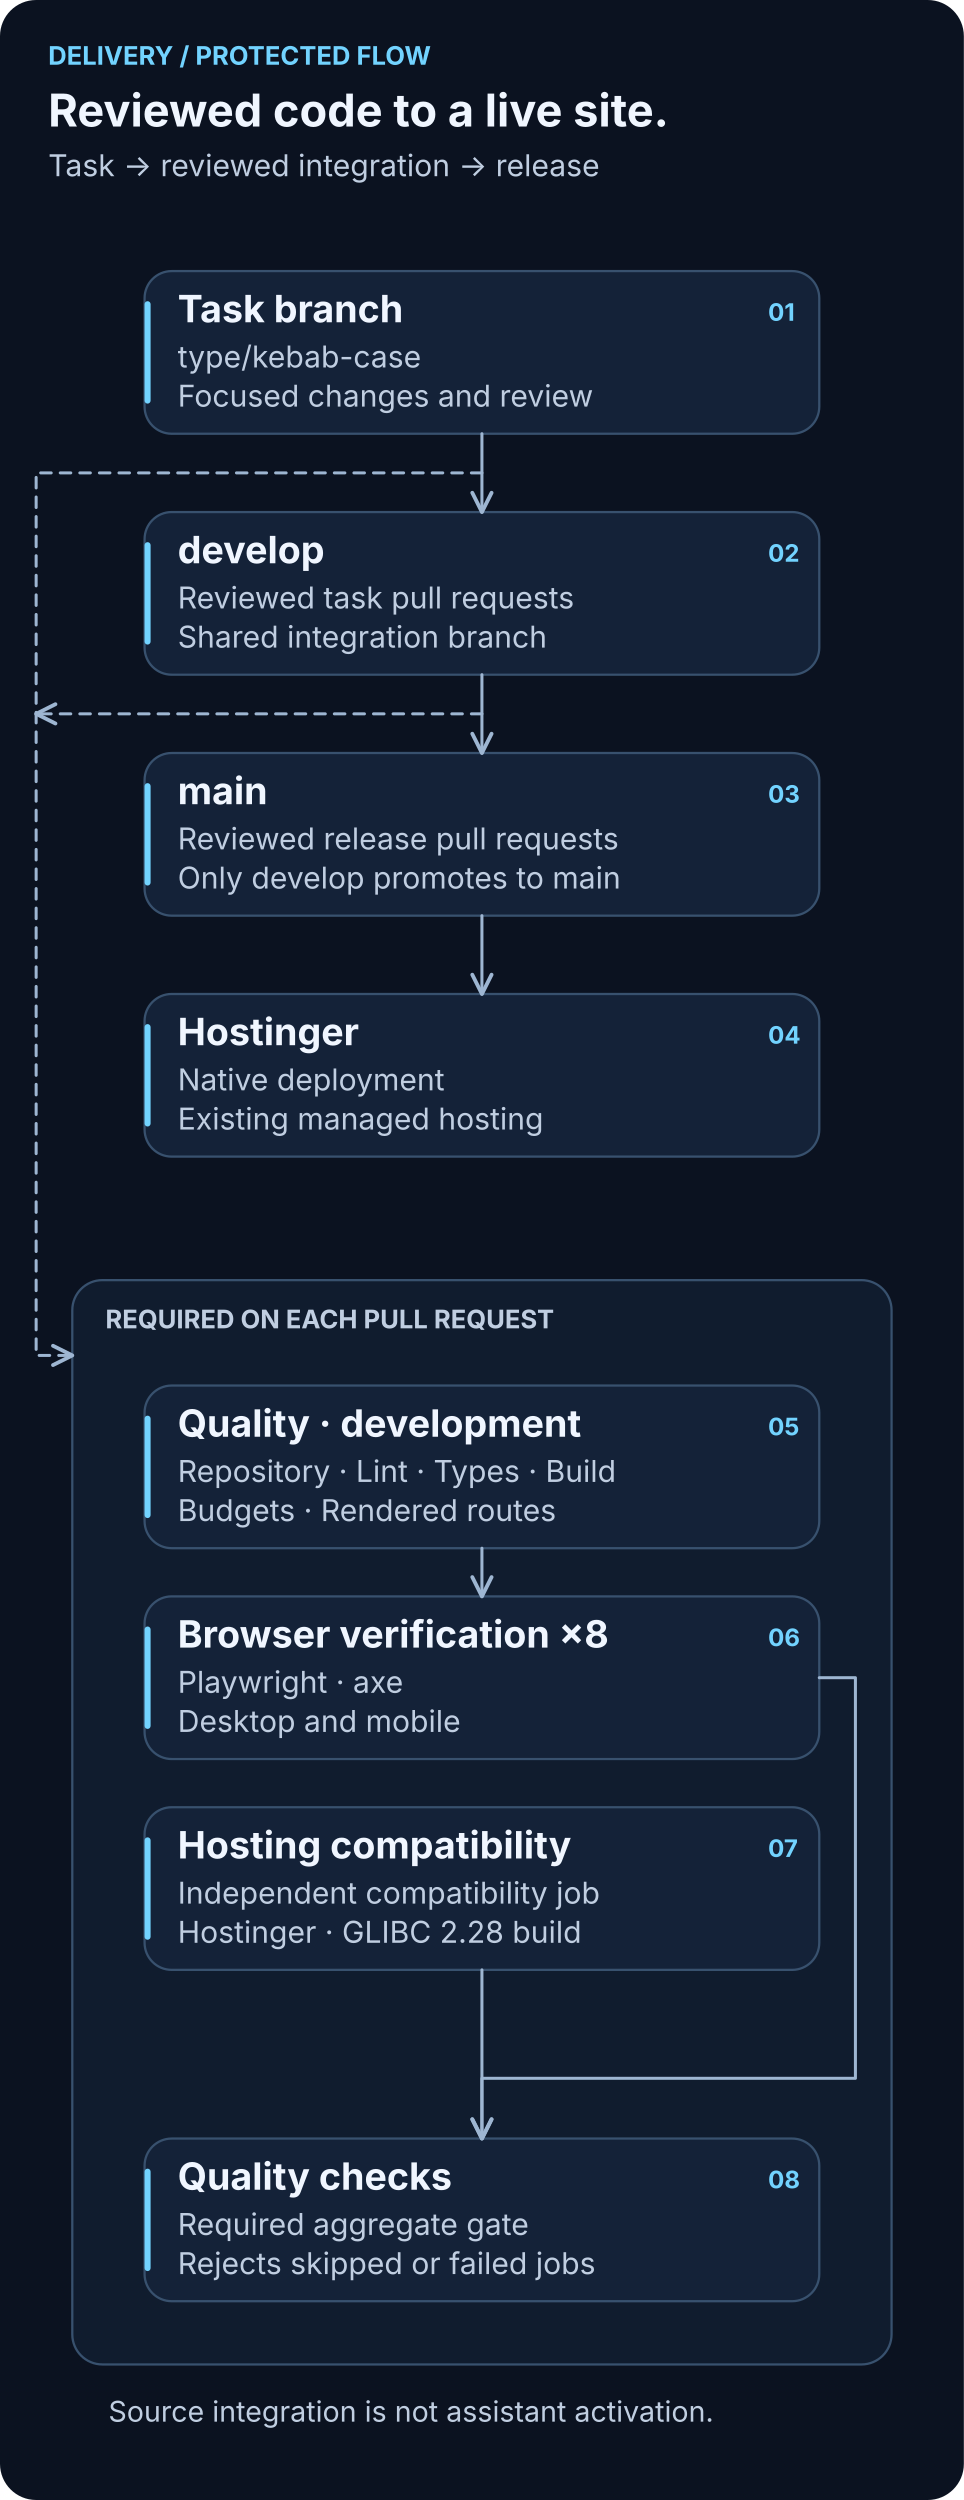
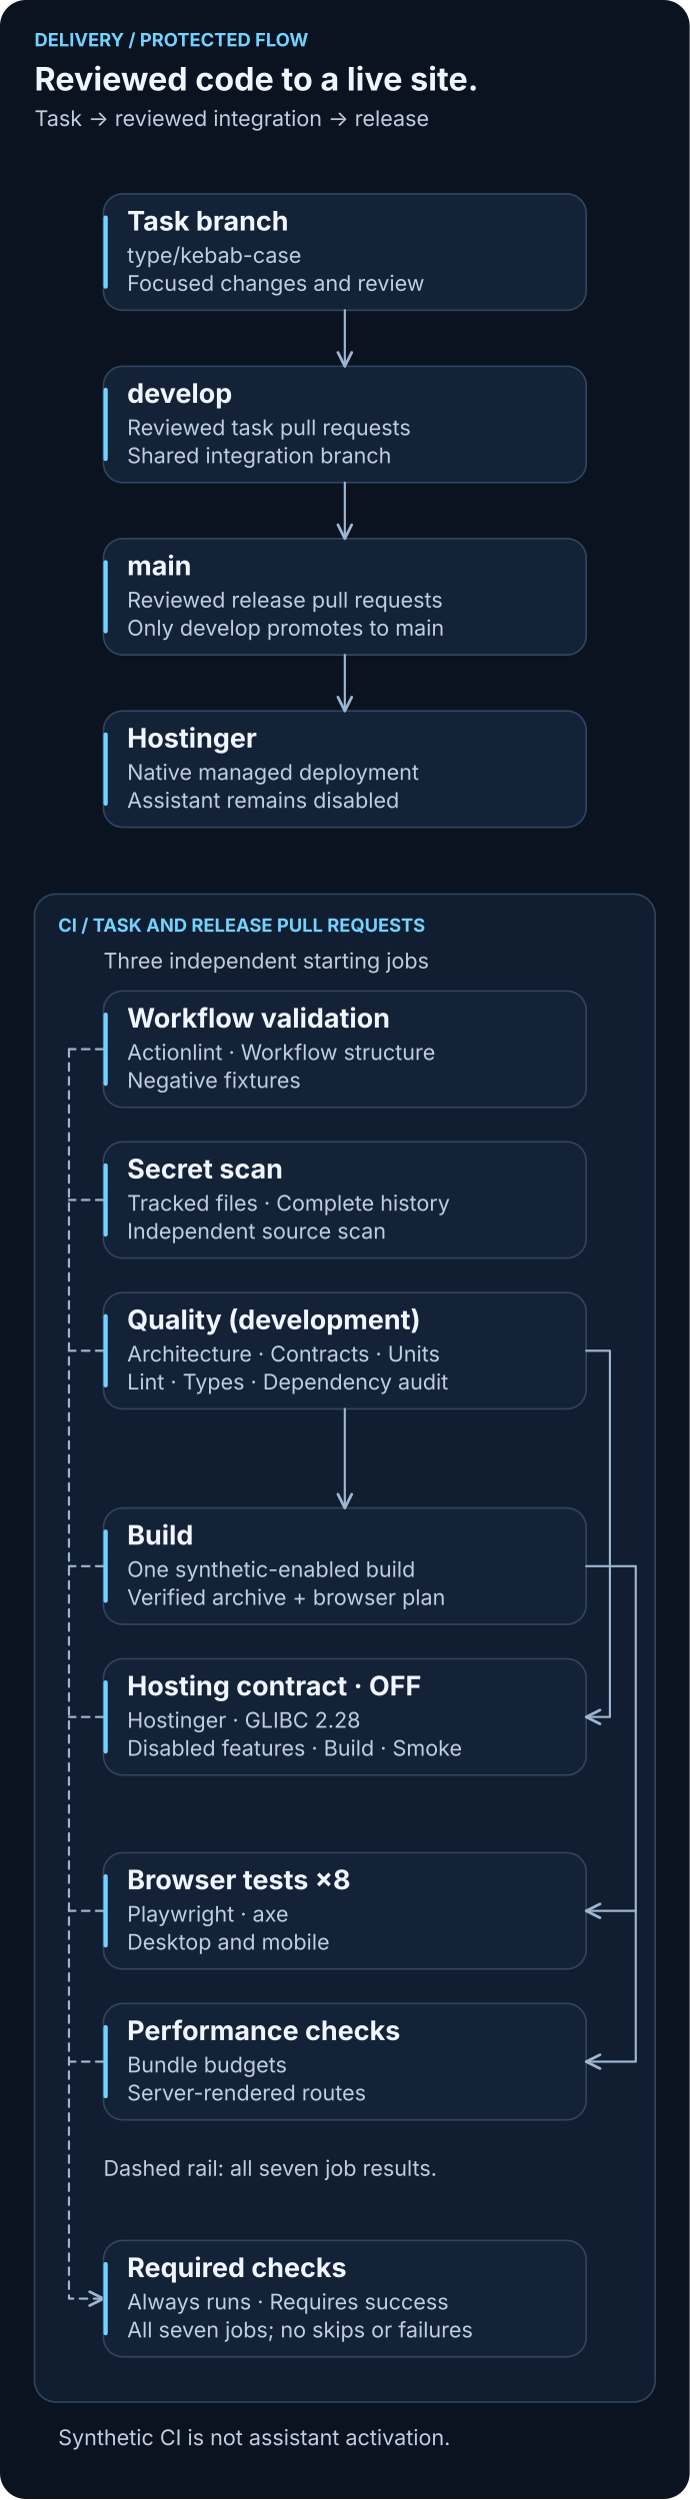
- <svg xmlns="http://www.w3.org/2000/svg" width="640" height="1660" viewBox="0 0 640 1660" role="img" aria-labelledby="title description">
+ <svg xmlns="http://www.w3.org/2000/svg" width="640" height="2320" viewBox="0 0 640 2320" role="img" aria-labelledby="title description">
  <defs>
    <marker id="arrow" viewBox="0 0 10 10" refX="9" refY="5" markerWidth="8" markerHeight="8" orient="auto">
      <path d="M 1 1 L 9 5 L 1 9" fill="none" stroke="#9EB6D2" stroke-width="1.6" stroke-linecap="round" stroke-linejoin="round" />
    </marker>
  </defs>
-   <rect width="640" height="1660" rx="24" fill="#0B1220" />
+   <rect width="640" height="2320" rx="24" fill="#0B1220" />
  <g font-family="-apple-system, BlinkMacSystemFont, Segoe UI, sans-serif">
    <text x="32" y="43" font-size="17" font-weight="700" fill="#72D3FF">DELIVERY / PROTECTED FLOW</text>
    <text x="32" y="84" font-size="30" font-weight="700" fill="#F0F6FF">Reviewed code to a live site.</text>
    <text x="32" y="117" font-size="20" font-weight="400" fill="#C0CEE1">Task → reviewed integration → release</text>
-     <rect x="96" y="180" width="448" height="108" rx="18" fill="#142238" stroke="#38516E" stroke-width="1.5" />
+     <rect x="96" y="180" width="448" height="108" rx="18" fill="#142238" stroke="#32455F" stroke-width="1.5" />
    <rect x="96" y="200" width="4" height="68" rx="2" fill="#72D3FF" />
    <text x="118" y="214" font-size="25" font-weight="650" fill="#F0F6FF">Task branch</text>
    <text x="118" y="244" font-size="20" font-weight="400" fill="#C0CEE1">type/kebab-case</text>
    <text x="118" y="270" font-size="20" font-weight="400" fill="#C0CEE1">Focused changes and review</text>
-     <text x="510" y="213" font-size="16" font-weight="650" fill="#72D3FF">01</text>
-     <rect x="96" y="340" width="448" height="108" rx="18" fill="#142238" stroke="#38516E" stroke-width="1.5" />
+     <rect x="96" y="340" width="448" height="108" rx="18" fill="#142238" stroke="#32455F" stroke-width="1.5" />
    <rect x="96" y="360" width="4" height="68" rx="2" fill="#72D3FF" />
    <text x="118" y="374" font-size="25" font-weight="650" fill="#F0F6FF">develop</text>
    <text x="118" y="404" font-size="20" font-weight="400" fill="#C0CEE1">Reviewed task pull requests</text>
    <text x="118" y="430" font-size="20" font-weight="400" fill="#C0CEE1">Shared integration branch</text>
-     <text x="510" y="373" font-size="16" font-weight="650" fill="#72D3FF">02</text>
-     <rect x="96" y="500" width="448" height="108" rx="18" fill="#142238" stroke="#38516E" stroke-width="1.5" />
+     <rect x="96" y="500" width="448" height="108" rx="18" fill="#142238" stroke="#32455F" stroke-width="1.5" />
    <rect x="96" y="520" width="4" height="68" rx="2" fill="#72D3FF" />
    <text x="118" y="534" font-size="25" font-weight="650" fill="#F0F6FF">main</text>
    <text x="118" y="564" font-size="20" font-weight="400" fill="#C0CEE1">Reviewed release pull requests</text>
    <text x="118" y="590" font-size="20" font-weight="400" fill="#C0CEE1">Only develop promotes to main</text>
-     <text x="510" y="533" font-size="16" font-weight="650" fill="#72D3FF">03</text>
-     <rect x="96" y="660" width="448" height="108" rx="18" fill="#142238" stroke="#38516E" stroke-width="1.5" />
+     <rect x="96" y="660" width="448" height="108" rx="18" fill="#142238" stroke="#32455F" stroke-width="1.5" />
    <rect x="96" y="680" width="4" height="68" rx="2" fill="#72D3FF" />
    <text x="118" y="694" font-size="25" font-weight="650" fill="#F0F6FF">Hostinger</text>
-     <text x="118" y="724" font-size="20" font-weight="400" fill="#C0CEE1">Native deployment</text>
-     <text x="118" y="750" font-size="20" font-weight="400" fill="#C0CEE1">Existing managed hosting</text>
-     <text x="510" y="693" font-size="16" font-weight="650" fill="#72D3FF">04</text>
+     <text x="118" y="724" font-size="20" font-weight="400" fill="#C0CEE1">Native managed deployment</text>
+     <text x="118" y="750" font-size="20" font-weight="400" fill="#C0CEE1">Assistant remains disabled</text>
    <path d="M 320 288 V 340" fill="none" stroke="#9EB6D2" stroke-width="2" stroke-linecap="round" stroke-linejoin="round" marker-end="url(#arrow)" />
    <path d="M 320 448 V 500" fill="none" stroke="#9EB6D2" stroke-width="2" stroke-linecap="round" stroke-linejoin="round" marker-end="url(#arrow)" />
    <path d="M 320 608 V 660" fill="none" stroke="#9EB6D2" stroke-width="2" stroke-linecap="round" stroke-linejoin="round" marker-end="url(#arrow)" />
-     <rect x="48" y="850" width="544" height="720" rx="20" fill="#101C2E" stroke="#38516E" stroke-width="1.5" />
-     <text x="70" y="882" font-size="17" font-weight="650" fill="#C0CEE1">REQUIRED ON EACH PULL REQUEST</text>
-     <path d="M 320 314 H 24 V 900 H 48" fill="none" stroke="#9EB6D2" stroke-width="2" stroke-linecap="round" stroke-linejoin="round" marker-end="url(#arrow)" stroke-dasharray="7 6" />
-     <path d="M 320 474 H 24" fill="none" stroke="#9EB6D2" stroke-width="2" stroke-linecap="round" stroke-linejoin="round" marker-end="url(#arrow)" stroke-dasharray="7 6" />
-     <rect x="96" y="920" width="448" height="108" rx="18" fill="#142238" stroke="#38516E" stroke-width="1.5" />
+     <rect x="32" y="830" width="576" height="1400" rx="20" fill="#111D30" stroke="#32455F" stroke-width="1.5" />
+     <text x="54" y="865" font-size="17" font-weight="650" fill="#72D3FF">CI / TASK AND RELEASE PULL REQUESTS</text>
+     <text x="96" y="899" font-size="20" font-weight="400" fill="#C0CEE1">Three independent starting jobs</text>
+     <rect x="96" y="920" width="448" height="108" rx="18" fill="#142238" stroke="#32455F" stroke-width="1.5" />
    <rect x="96" y="940" width="4" height="68" rx="2" fill="#72D3FF" />
-     <text x="118" y="954" font-size="25" font-weight="650" fill="#F0F6FF">Quality · development</text>
-     <text x="118" y="984" font-size="20" font-weight="400" fill="#C0CEE1">Repository · Lint · Types · Build</text>
-     <text x="118" y="1010" font-size="20" font-weight="400" fill="#C0CEE1">Budgets · Rendered routes</text>
-     <text x="510" y="953" font-size="16" font-weight="650" fill="#72D3FF">05</text>
-     <rect x="96" y="1060" width="448" height="108" rx="18" fill="#142238" stroke="#38516E" stroke-width="1.5" />
+     <text x="118" y="954" font-size="25" font-weight="650" fill="#F0F6FF">Workflow validation</text>
+     <text x="118" y="984" font-size="20" font-weight="400" fill="#C0CEE1">Actionlint · Workflow structure</text>
+     <text x="118" y="1010" font-size="20" font-weight="400" fill="#C0CEE1">Negative fixtures</text>
+     <rect x="96" y="1060" width="448" height="108" rx="18" fill="#142238" stroke="#32455F" stroke-width="1.5" />
    <rect x="96" y="1080" width="4" height="68" rx="2" fill="#72D3FF" />
-     <text x="118" y="1094" font-size="25" font-weight="650" fill="#F0F6FF">Browser verification ×8</text>
-     <text x="118" y="1124" font-size="20" font-weight="400" fill="#C0CEE1">Playwright · axe</text>
-     <text x="118" y="1150" font-size="20" font-weight="400" fill="#C0CEE1">Desktop and mobile</text>
-     <text x="510" y="1093" font-size="16" font-weight="650" fill="#72D3FF">06</text>
-     <rect x="96" y="1200" width="448" height="108" rx="18" fill="#142238" stroke="#38516E" stroke-width="1.5" />
+     <text x="118" y="1094" font-size="25" font-weight="650" fill="#F0F6FF">Secret scan</text>
+     <text x="118" y="1124" font-size="20" font-weight="400" fill="#C0CEE1">Tracked files · Complete history</text>
+     <text x="118" y="1150" font-size="20" font-weight="400" fill="#C0CEE1">Independent source scan</text>
+     <rect x="96" y="1200" width="448" height="108" rx="18" fill="#142238" stroke="#32455F" stroke-width="1.5" />
    <rect x="96" y="1220" width="4" height="68" rx="2" fill="#72D3FF" />
-     <text x="118" y="1234" font-size="25" font-weight="650" fill="#F0F6FF">Hosting compatibility</text>
-     <text x="118" y="1264" font-size="20" font-weight="400" fill="#C0CEE1">Independent compatibility job</text>
-     <text x="118" y="1290" font-size="20" font-weight="400" fill="#C0CEE1">Hostinger · GLIBC 2.28 build</text>
-     <text x="510" y="1233" font-size="16" font-weight="650" fill="#72D3FF">07</text>
-     <rect x="96" y="1420" width="448" height="108" rx="18" fill="#142238" stroke="#38516E" stroke-width="1.5" />
-     <rect x="96" y="1440" width="4" height="68" rx="2" fill="#72D3FF" />
-     <text x="118" y="1454" font-size="25" font-weight="650" fill="#F0F6FF">Quality checks</text>
-     <text x="118" y="1484" font-size="20" font-weight="400" fill="#C0CEE1">Required aggregate gate</text>
-     <text x="118" y="1510" font-size="20" font-weight="400" fill="#C0CEE1">Rejects skipped or failed jobs</text>
-     <text x="510" y="1453" font-size="16" font-weight="650" fill="#72D3FF">08</text>
-     <path d="M 320 1028 V 1060" fill="none" stroke="#9EB6D2" stroke-width="2" stroke-linecap="round" stroke-linejoin="round" marker-end="url(#arrow)" />
-     <path d="M 544 1114 H 568 V 1380 H 320 V 1420" fill="none" stroke="#9EB6D2" stroke-width="2" stroke-linecap="round" stroke-linejoin="round" marker-end="url(#arrow)" />
-     <path d="M 320 1308 V 1420" fill="none" stroke="#9EB6D2" stroke-width="2" stroke-linecap="round" stroke-linejoin="round" marker-end="url(#arrow)" />
-     <text x="72" y="1608" font-size="19" font-weight="400" fill="#C0CEE1">Source integration is not assistant activation.</text>
+     <text x="118" y="1234" font-size="25" font-weight="650" fill="#F0F6FF">Quality (development)</text>
+     <text x="118" y="1264" font-size="20" font-weight="400" fill="#C0CEE1">Architecture · Contracts · Units</text>
+     <text x="118" y="1290" font-size="20" font-weight="400" fill="#C0CEE1">Lint · Types · Dependency audit</text>
+     <rect x="96" y="1400" width="448" height="108" rx="18" fill="#142238" stroke="#32455F" stroke-width="1.5" />
+     <rect x="96" y="1420" width="4" height="68" rx="2" fill="#72D3FF" />
+     <text x="118" y="1434" font-size="25" font-weight="650" fill="#F0F6FF">Build</text>
+     <text x="118" y="1464" font-size="20" font-weight="400" fill="#C0CEE1">One synthetic-enabled build</text>
+     <text x="118" y="1490" font-size="20" font-weight="400" fill="#C0CEE1">Verified archive + browser plan</text>
+     <rect x="96" y="1540" width="448" height="108" rx="18" fill="#142238" stroke="#32455F" stroke-width="1.5" />
+     <rect x="96" y="1560" width="4" height="68" rx="2" fill="#72D3FF" />
+     <text x="118" y="1574" font-size="25" font-weight="650" fill="#F0F6FF">Hosting contract · OFF</text>
+     <text x="118" y="1604" font-size="20" font-weight="400" fill="#C0CEE1">Hostinger · GLIBC 2.28</text>
+     <text x="118" y="1630" font-size="20" font-weight="400" fill="#C0CEE1">Disabled features · Build · Smoke</text>
+     <rect x="96" y="1720" width="448" height="108" rx="18" fill="#142238" stroke="#32455F" stroke-width="1.5" />
+     <rect x="96" y="1740" width="4" height="68" rx="2" fill="#72D3FF" />
+     <text x="118" y="1754" font-size="25" font-weight="650" fill="#F0F6FF">Browser tests ×8</text>
+     <text x="118" y="1784" font-size="20" font-weight="400" fill="#C0CEE1">Playwright · axe</text>
+     <text x="118" y="1810" font-size="20" font-weight="400" fill="#C0CEE1">Desktop and mobile</text>
+     <rect x="96" y="1860" width="448" height="108" rx="18" fill="#142238" stroke="#32455F" stroke-width="1.5" />
+     <rect x="96" y="1880" width="4" height="68" rx="2" fill="#72D3FF" />
+     <text x="118" y="1894" font-size="25" font-weight="650" fill="#F0F6FF">Performance checks</text>
+     <text x="118" y="1924" font-size="20" font-weight="400" fill="#C0CEE1">Bundle budgets</text>
+     <text x="118" y="1950" font-size="20" font-weight="400" fill="#C0CEE1">Server-rendered routes</text>
+     <path d="M 320 1308 V 1400" fill="none" stroke="#9EB6D2" stroke-width="2" stroke-linecap="round" stroke-linejoin="round" marker-end="url(#arrow)" />
+     <path d="M 544 1254 H 566 V 1594 H 544" fill="none" stroke="#9EB6D2" stroke-width="2" stroke-linecap="round" stroke-linejoin="round" marker-end="url(#arrow)" />
+     <path d="M 544 1454 H 590 V 1914 H 544" fill="none" stroke="#9EB6D2" stroke-width="2" stroke-linecap="round" stroke-linejoin="round" marker-end="url(#arrow)" />
+     <path d="M 590 1774 H 544" fill="none" stroke="#9EB6D2" stroke-width="2" stroke-linecap="round" stroke-linejoin="round" marker-end="url(#arrow)" />
+     <path d="M 96 974 H 64" fill="none" stroke="#9EB6D2" stroke-width="2" stroke-linecap="round" stroke-linejoin="round" stroke-dasharray="7 6" />
+     <path d="M 96 1114 H 64" fill="none" stroke="#9EB6D2" stroke-width="2" stroke-linecap="round" stroke-linejoin="round" stroke-dasharray="7 6" />
+     <path d="M 96 1254 H 64" fill="none" stroke="#9EB6D2" stroke-width="2" stroke-linecap="round" stroke-linejoin="round" stroke-dasharray="7 6" />
+     <path d="M 96 1454 H 64" fill="none" stroke="#9EB6D2" stroke-width="2" stroke-linecap="round" stroke-linejoin="round" stroke-dasharray="7 6" />
+     <path d="M 96 1594 H 64" fill="none" stroke="#9EB6D2" stroke-width="2" stroke-linecap="round" stroke-linejoin="round" stroke-dasharray="7 6" />
+     <path d="M 96 1774 H 64" fill="none" stroke="#9EB6D2" stroke-width="2" stroke-linecap="round" stroke-linejoin="round" stroke-dasharray="7 6" />
+     <path d="M 96 1914 H 64" fill="none" stroke="#9EB6D2" stroke-width="2" stroke-linecap="round" stroke-linejoin="round" stroke-dasharray="7 6" />
+     <path d="M 64 974 V 2134 H 96" fill="none" stroke="#9EB6D2" stroke-width="2" stroke-linecap="round" stroke-linejoin="round" stroke-dasharray="7 6" marker-end="url(#arrow)" />
+     <rect x="96" y="2080" width="448" height="108" rx="18" fill="#142238" stroke="#32455F" stroke-width="1.5" />
+     <rect x="96" y="2100" width="4" height="68" rx="2" fill="#72D3FF" />
+     <text x="118" y="2114" font-size="25" font-weight="650" fill="#F0F6FF">Required checks</text>
+     <text x="118" y="2144" font-size="20" font-weight="400" fill="#C0CEE1">Always runs · Requires success</text>
+     <text x="118" y="2170" font-size="20" font-weight="400" fill="#C0CEE1">All seven jobs; no skips or failures</text>
+     <text x="96" y="2020" font-size="20" font-weight="400" fill="#C0CEE1">Dashed rail: all seven job results.</text>
+     <text x="54" y="2270" font-size="20" font-weight="400" fill="#C0CEE1">Synthetic CI is not assistant activation.</text>
  </g>
</svg>
